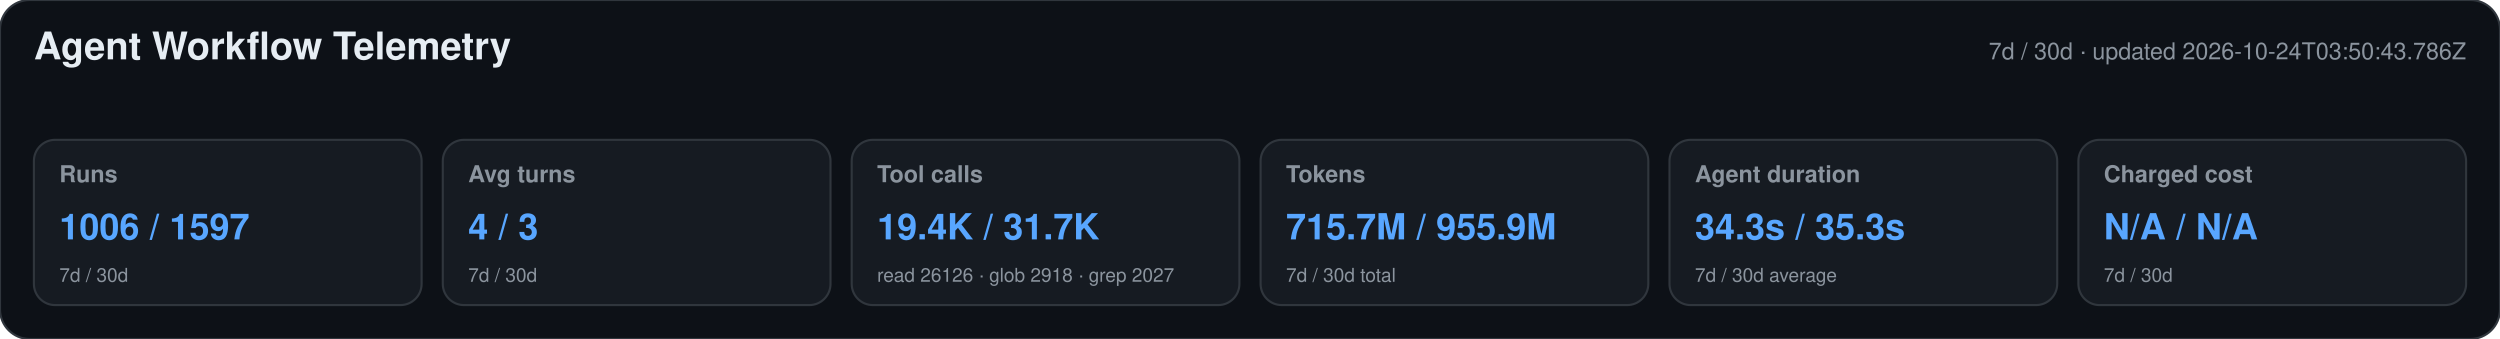
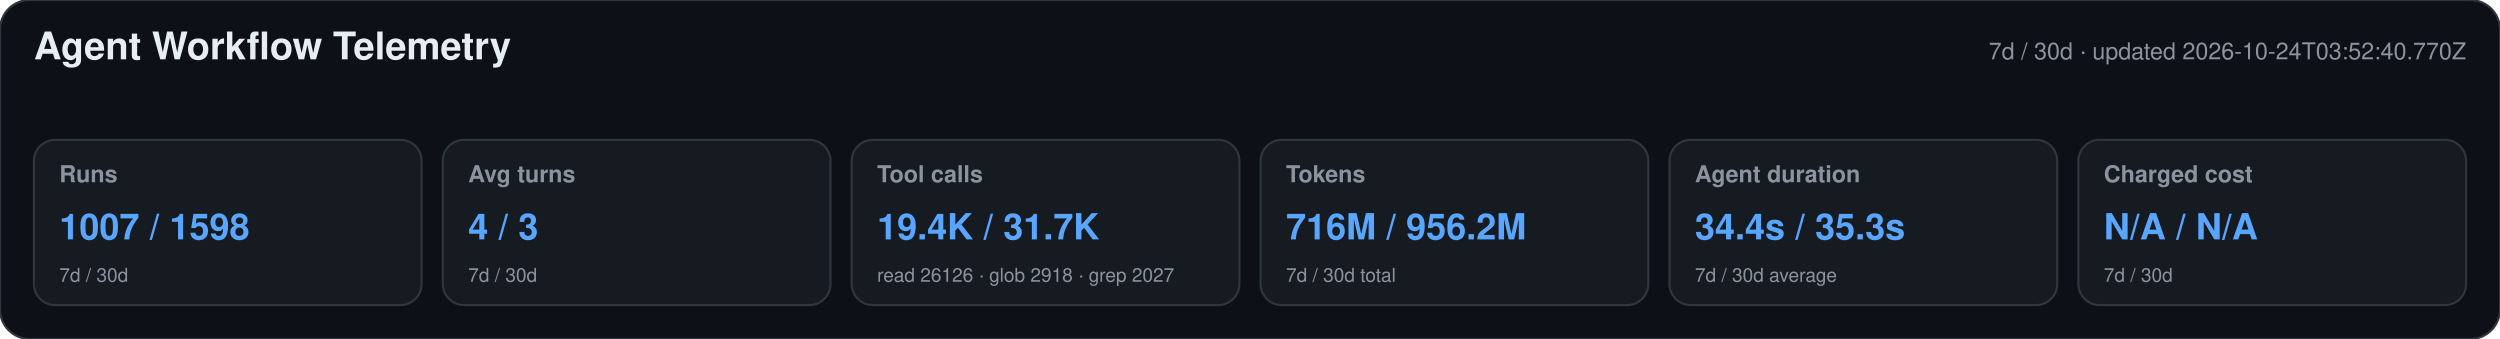
<svg xmlns="http://www.w3.org/2000/svg" width="1180" height="160" viewBox="0 0 1180 160" role="img" aria-labelledby="title desc">
  <style>text{font-family:-apple-system,BlinkMacSystemFont,"Segoe UI",Helvetica,Arial,sans-serif}.heading{font-size:18px;font-weight:650;fill:#e6edf3}.meta,.label,.secondary{fill:#8b949e}.meta,.label{font-size:11px}.label{font-weight:600}.primary{font-size:17px;font-weight:700;fill:#58a6ff}.secondary{font-size:9px}</style>
  <rect width="1180" height="160" rx="14" fill="#0d1117" stroke="#30363d" />
  <text x="16" y="28" class="heading">Agent Workflow Telemetry</text>
-   <text x="1164" y="28" text-anchor="end" class="meta">7d / 30d · updated 2026-10-24T03:50:43.786Z</text>
+   <text x="1164" y="28" text-anchor="end" class="meta">7d / 30d · updated 2026-10-24T03:52:40.770Z</text>
  <g>
    <rect x="16" y="66" width="183" height="78" rx="10" fill="#161b22" stroke="#30363d" />
    <text x="28" y="86" class="label">Runs</text>
-     <text x="28" y="113" class="primary">1006 / 1597</text>
+     <text x="28" y="113" class="primary">1007 / 1598</text>
    <text x="28" y="133" class="secondary">7d / 30d</text>
  </g>
  <g>
    <rect x="209" y="66" width="183" height="78" rx="10" fill="#161b22" stroke="#30363d" />
    <text x="221" y="86" class="label">Avg turns</text>
    <text x="221" y="113" class="primary">4 / 3</text>
    <text x="221" y="133" class="secondary">7d / 30d</text>
  </g>
  <g>
    <rect x="402" y="66" width="183" height="78" rx="10" fill="#161b22" stroke="#30363d" />
    <text x="414" y="86" class="label">Tool calls</text>
    <text x="414" y="113" class="primary">19.4K / 31.7K</text>
    <text x="414" y="133" class="secondary">read 26126 · glob 2918 · grep 2027</text>
  </g>
  <g>
    <rect x="595" y="66" width="183" height="78" rx="10" fill="#161b22" stroke="#30363d" />
    <text x="607" y="86" class="label">Tokens</text>
-     <text x="607" y="113" class="primary">715.7M / 955.9M</text>
+     <text x="607" y="113" class="primary">716M / 956.2M</text>
    <text x="607" y="133" class="secondary">7d / 30d total</text>
  </g>
  <g>
    <rect x="788" y="66" width="183" height="78" rx="10" fill="#161b22" stroke="#30363d" />
    <text x="800" y="86" class="label">Agent duration</text>
-     <text x="800" y="113" class="primary">34.3s / 35.3s</text>
+     <text x="800" y="113" class="primary">34.4s / 35.3s</text>
    <text x="800" y="133" class="secondary">7d / 30d average</text>
  </g>
  <g>
    <rect x="981" y="66" width="183" height="78" rx="10" fill="#161b22" stroke="#30363d" />
    <text x="993" y="86" class="label">Charged cost</text>
    <text x="993" y="113" class="primary">N/A / N/A</text>
    <text x="993" y="133" class="secondary">7d / 30d</text>
  </g>
</svg>
